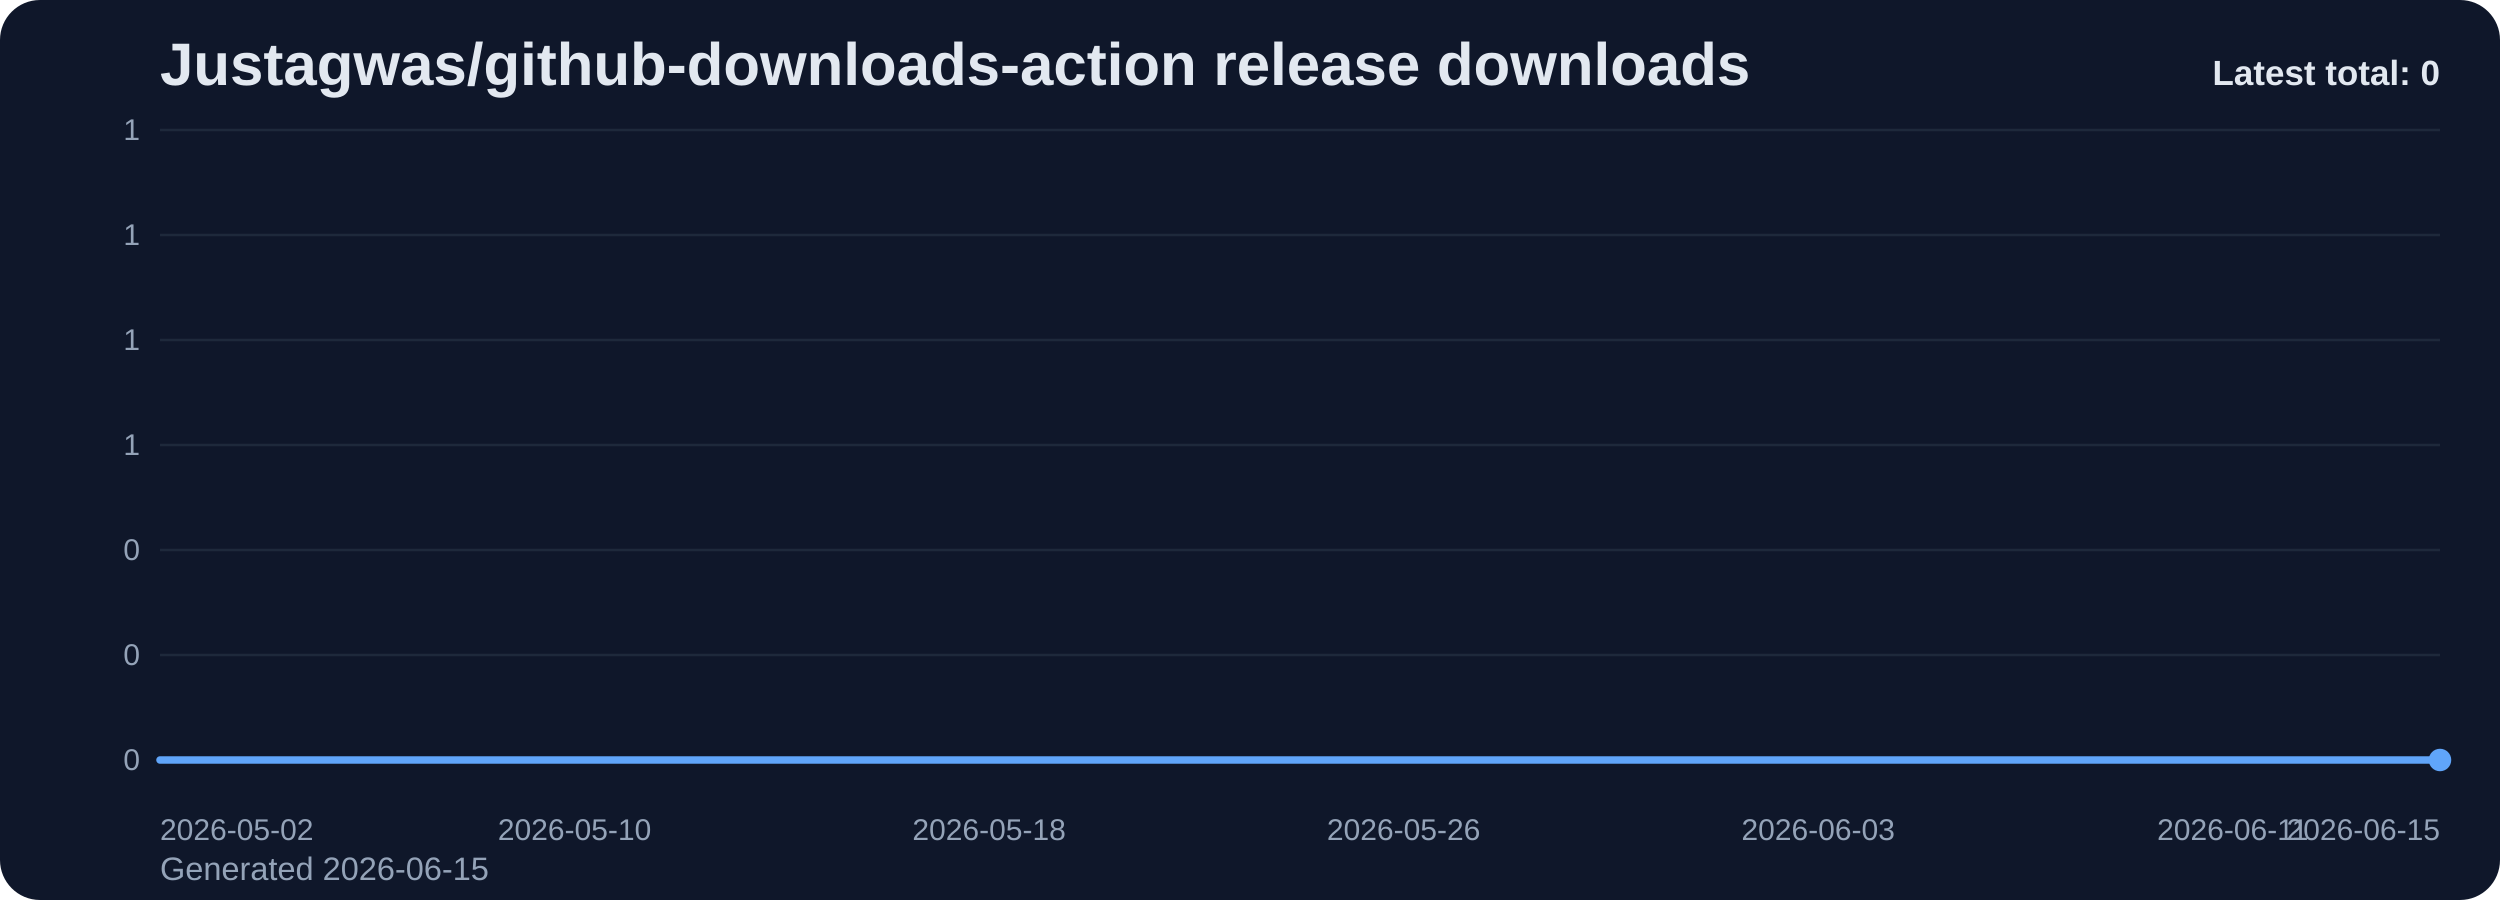
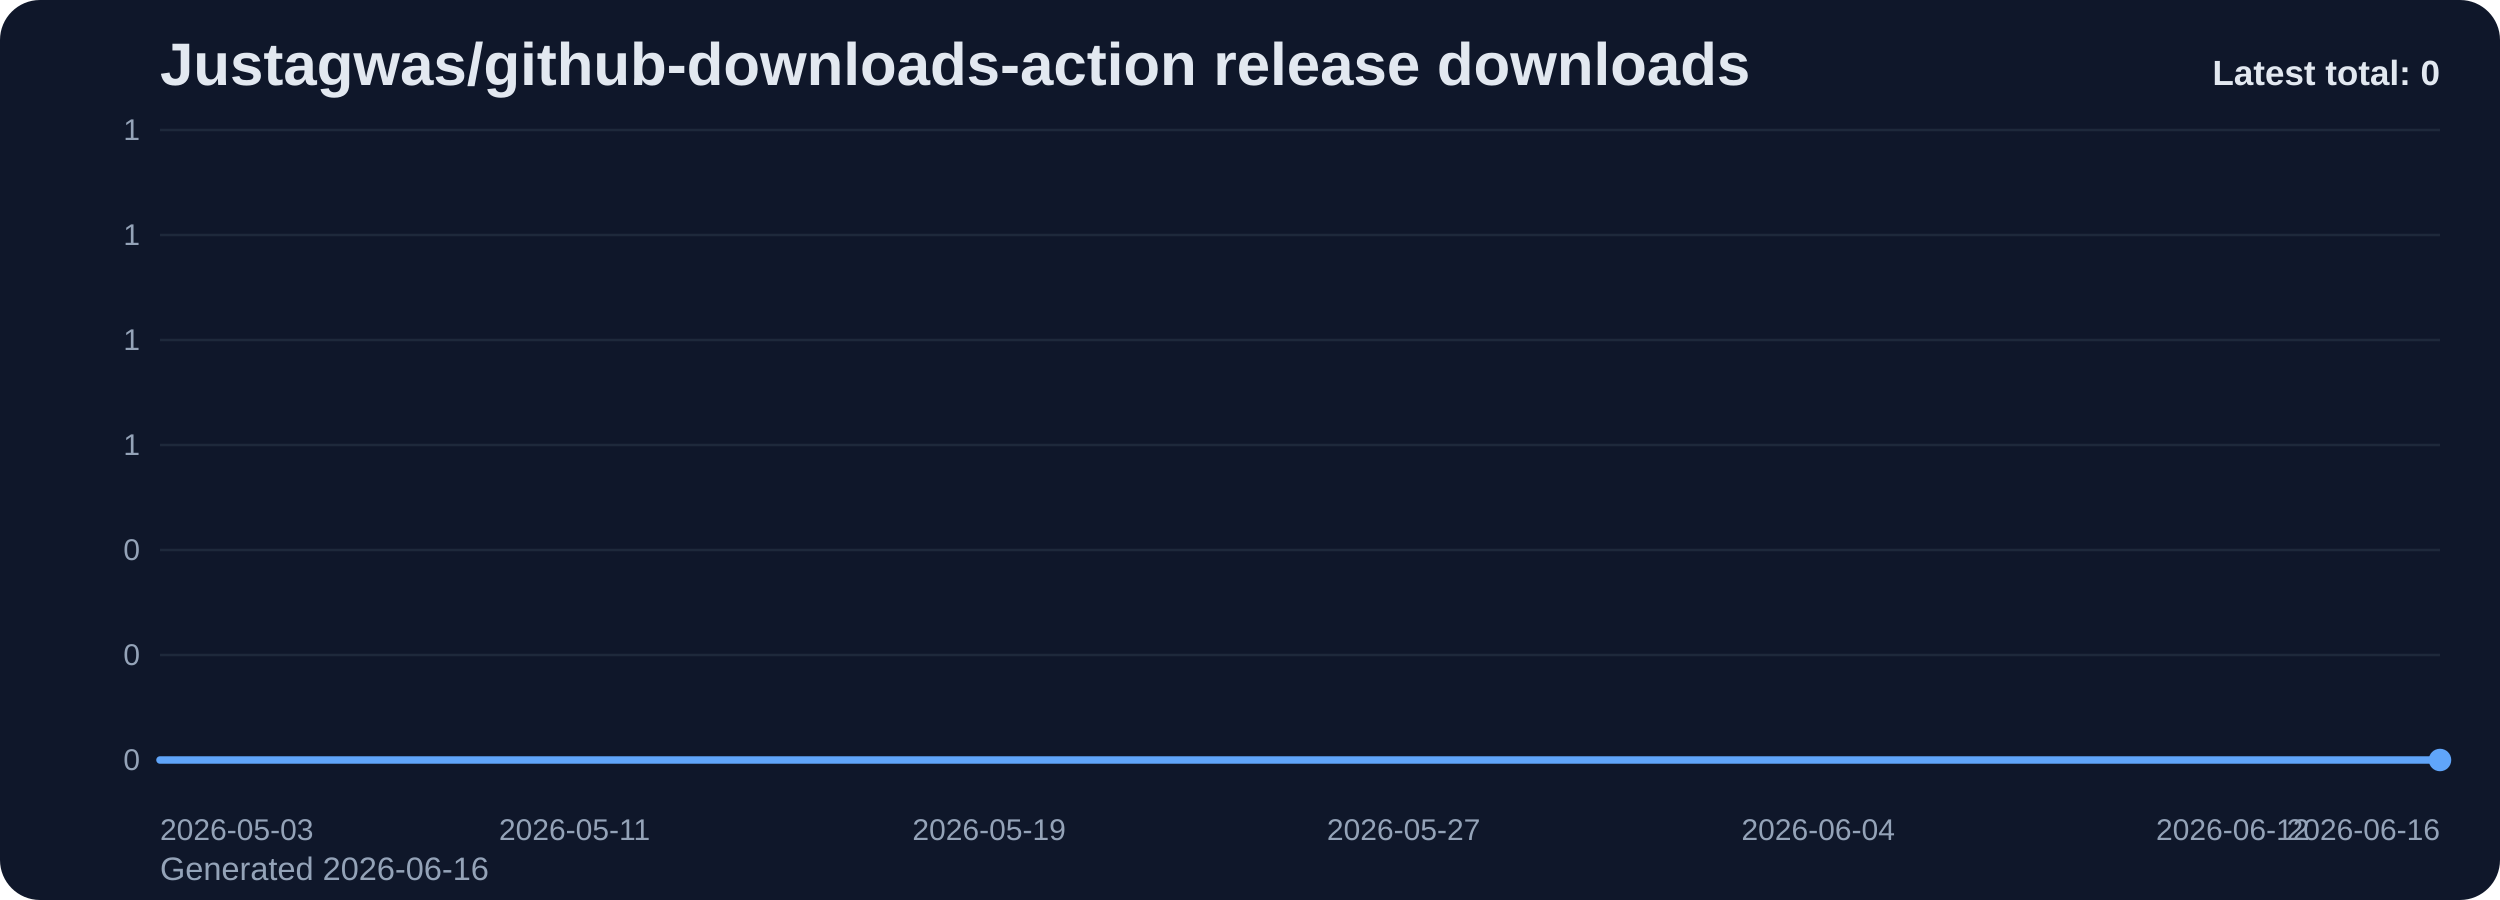
<svg xmlns="http://www.w3.org/2000/svg" viewBox="0 0 1000 360" role="img" aria-label="Justagwas/github-downloads-action release downloads chart">
  <defs>
    <linearGradient id="fill-total-trend-slate" x1="0" y1="0" x2="0" y2="1">
      <stop offset="0%" stop-color="#60a5fa" stop-opacity="0.32" />
      <stop offset="100%" stop-color="#60a5fa" stop-opacity="0.05" />
    </linearGradient>
    <style>
      .bg { fill: #0f172a; }
      .title { font: 700 24px Arial, sans-serif; fill: #e2e8f0; }
      .sub { font: 400 13px Arial, sans-serif; fill: #94a3b8; }
      .grid { stroke: #1e293b; stroke-width: 1; }
      .axis { font: 400 12px Arial, sans-serif; fill: #94a3b8; }
      .line { fill: none; stroke: #60a5fa; stroke-width: 3; stroke-linecap: round; stroke-linejoin: round; }
      .dot { fill: #60a5fa; }
      .value { font: 600 11px Arial, sans-serif; fill: #cbd5e1; }
      .latest { font: 700 14px Arial, sans-serif; fill: #e2e8f0; }
    </style>
  </defs>
  <rect class="bg" x="0" y="0" width="1000" height="360" rx="16" />
  <text class="title" x="64" y="34">Justagwas/github-downloads-action release downloads</text>
-   <text class="sub" x="64" y="352">Generated 2026-06-15</text>
+   <text class="sub" x="64" y="352">Generated 2026-06-16</text>
  <line x1="64" y1="52.00" x2="976" y2="52.00" class="grid" />
  <text x="56" y="56.00" text-anchor="end" class="axis">1</text>
  <line x1="64" y1="94.00" x2="976" y2="94.00" class="grid" />
  <text x="56" y="98.00" text-anchor="end" class="axis">1</text>
  <line x1="64" y1="136.00" x2="976" y2="136.00" class="grid" />
  <text x="56" y="140.00" text-anchor="end" class="axis">1</text>
  <line x1="64" y1="178.00" x2="976" y2="178.00" class="grid" />
  <text x="56" y="182.00" text-anchor="end" class="axis">1</text>
  <line x1="64" y1="220.00" x2="976" y2="220.00" class="grid" />
  <text x="56" y="224.00" text-anchor="end" class="axis">0</text>
  <line x1="64" y1="262.00" x2="976" y2="262.00" class="grid" />
  <text x="56" y="266.00" text-anchor="end" class="axis">0</text>
  <line x1="64" y1="304.00" x2="976" y2="304.00" class="grid" />
  <text x="56" y="308.00" text-anchor="end" class="axis">0</text>
  <path d="M 64.00 304 L 64.00 304.00 L 84.73 304.00 L 105.45 304.00 L 126.18 304.00 L 146.91 304.00 L 167.64 304.00 L 188.36 304.00 L 209.09 304.00 L 229.82 304.00 L 250.55 304.00 L 271.27 304.00 L 292.00 304.00 L 312.73 304.00 L 333.45 304.00 L 354.18 304.00 L 374.91 304.00 L 395.64 304.00 L 416.36 304.00 L 437.09 304.00 L 457.82 304.00 L 478.55 304.00 L 499.27 304.00 L 520.00 304.00 L 540.73 304.00 L 561.45 304.00 L 582.18 304.00 L 602.91 304.00 L 623.64 304.00 L 644.36 304.00 L 665.09 304.00 L 685.82 304.00 L 706.55 304.00 L 727.27 304.00 L 748.00 304.00 L 768.73 304.00 L 789.45 304.00 L 810.18 304.00 L 830.91 304.00 L 851.64 304.00 L 872.36 304.00 L 893.09 304.00 L 913.82 304.00 L 934.55 304.00 L 955.27 304.00 L 976.00 304.00 L 976.00 304 Z" fill="url(#fill-total-trend-slate)" />
  <polyline class="line" points="64.00,304.00 84.73,304.00 105.45,304.00 126.18,304.00 146.91,304.00 167.64,304.00 188.36,304.00 209.09,304.00 229.82,304.00 250.55,304.00 271.27,304.00 292.00,304.00 312.73,304.00 333.45,304.00 354.18,304.00 374.91,304.00 395.64,304.00 416.36,304.00 437.09,304.00 457.82,304.00 478.55,304.00 499.27,304.00 520.00,304.00 540.73,304.00 561.45,304.00 582.18,304.00 602.91,304.00 623.64,304.00 644.36,304.00 665.09,304.00 685.82,304.00 706.55,304.00 727.27,304.00 748.00,304.00 768.73,304.00 789.45,304.00 810.18,304.00 830.91,304.00 851.64,304.00 872.36,304.00 893.09,304.00 913.82,304.00 934.55,304.00 955.27,304.00 976.00,304.00" />
  <circle class="dot" cx="976.00" cy="304.00" r="4.5" />
-   <text class="axis" x="64.00" y="336" text-anchor="start">2026-05-02</text>
-   <text class="axis" x="229.82" y="336" text-anchor="middle">2026-05-10</text>
-   <text class="axis" x="395.64" y="336" text-anchor="middle">2026-05-18</text>
-   <text class="axis" x="561.45" y="336" text-anchor="middle">2026-05-26</text>
-   <text class="axis" x="727.27" y="336" text-anchor="middle">2026-06-03</text>
-   <text class="axis" x="893.09" y="336" text-anchor="middle">2026-06-11</text>
-   <text class="axis" x="976.00" y="336" text-anchor="end">2026-06-15</text>
+   <text class="axis" x="64.00" y="336" text-anchor="start">2026-05-03</text>
+   <text class="axis" x="229.82" y="336" text-anchor="middle">2026-05-11</text>
+   <text class="axis" x="395.64" y="336" text-anchor="middle">2026-05-19</text>
+   <text class="axis" x="561.45" y="336" text-anchor="middle">2026-05-27</text>
+   <text class="axis" x="727.27" y="336" text-anchor="middle">2026-06-04</text>
+   <text class="axis" x="893.09" y="336" text-anchor="middle">2026-06-12</text>
+   <text class="axis" x="976.00" y="336" text-anchor="end">2026-06-16</text>
  <text class="latest" x="976" y="34" text-anchor="end">Latest total: 0</text>
</svg>
